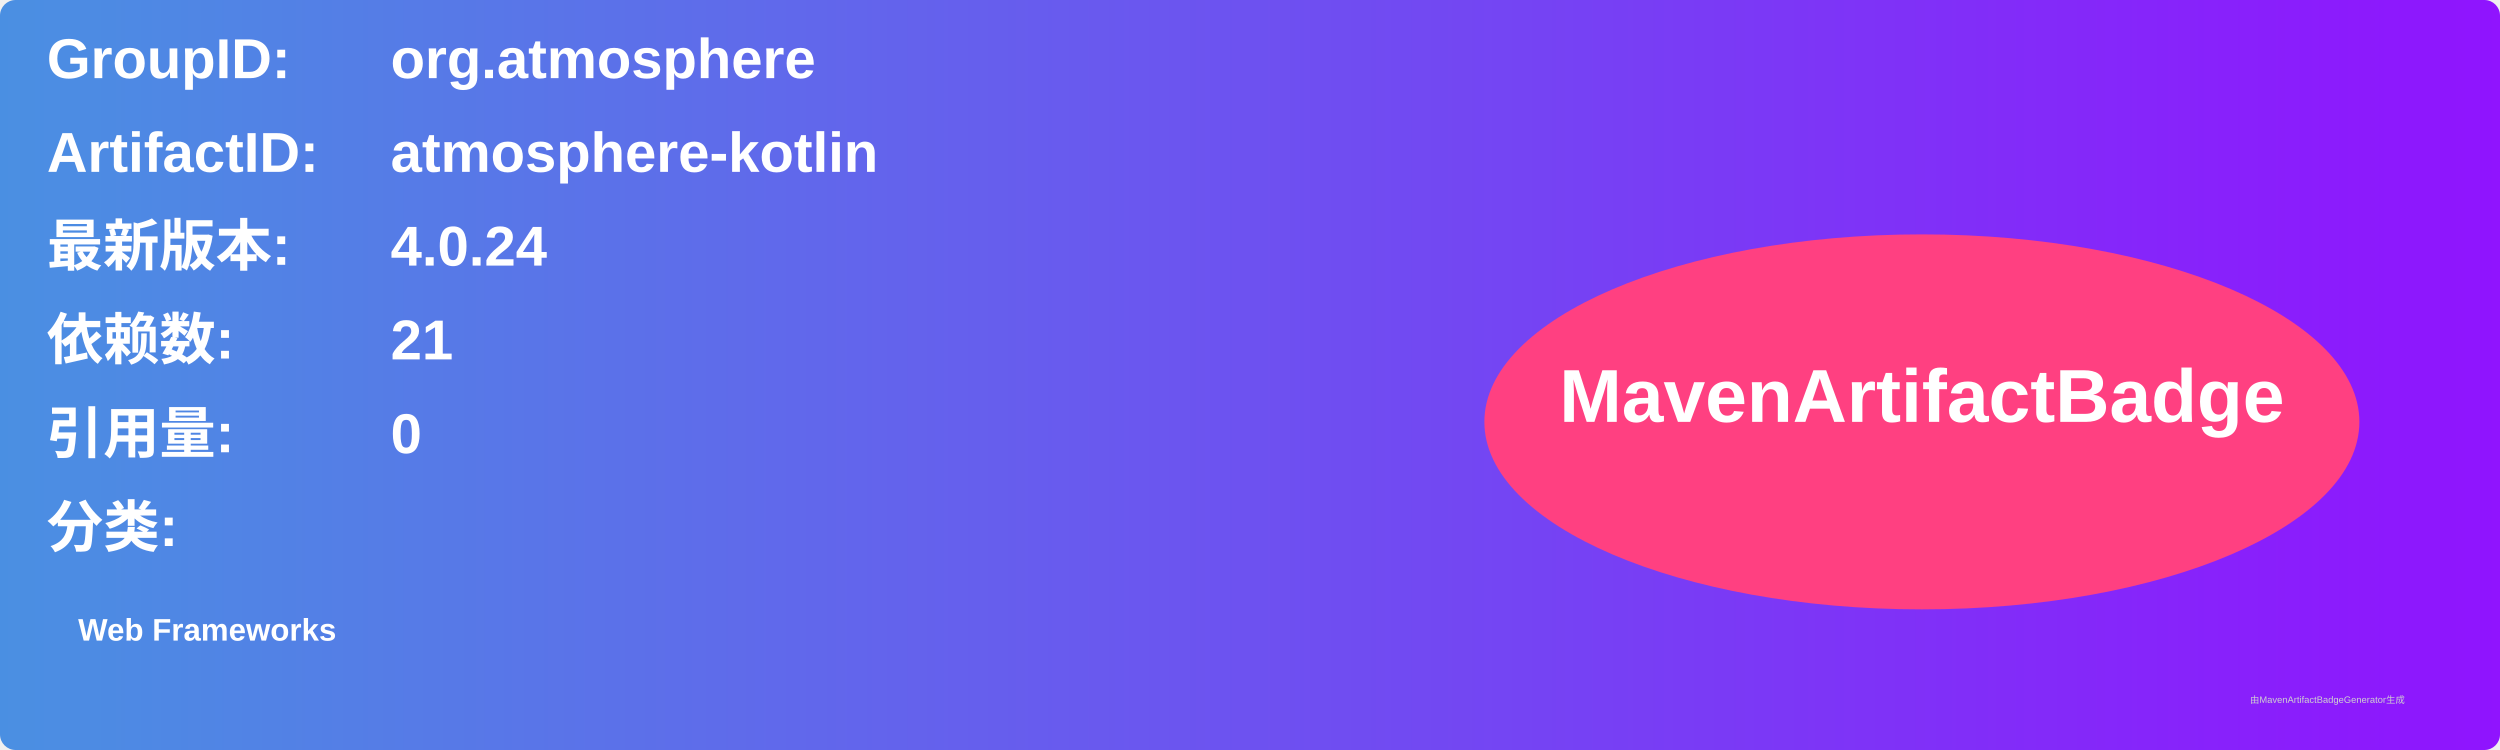
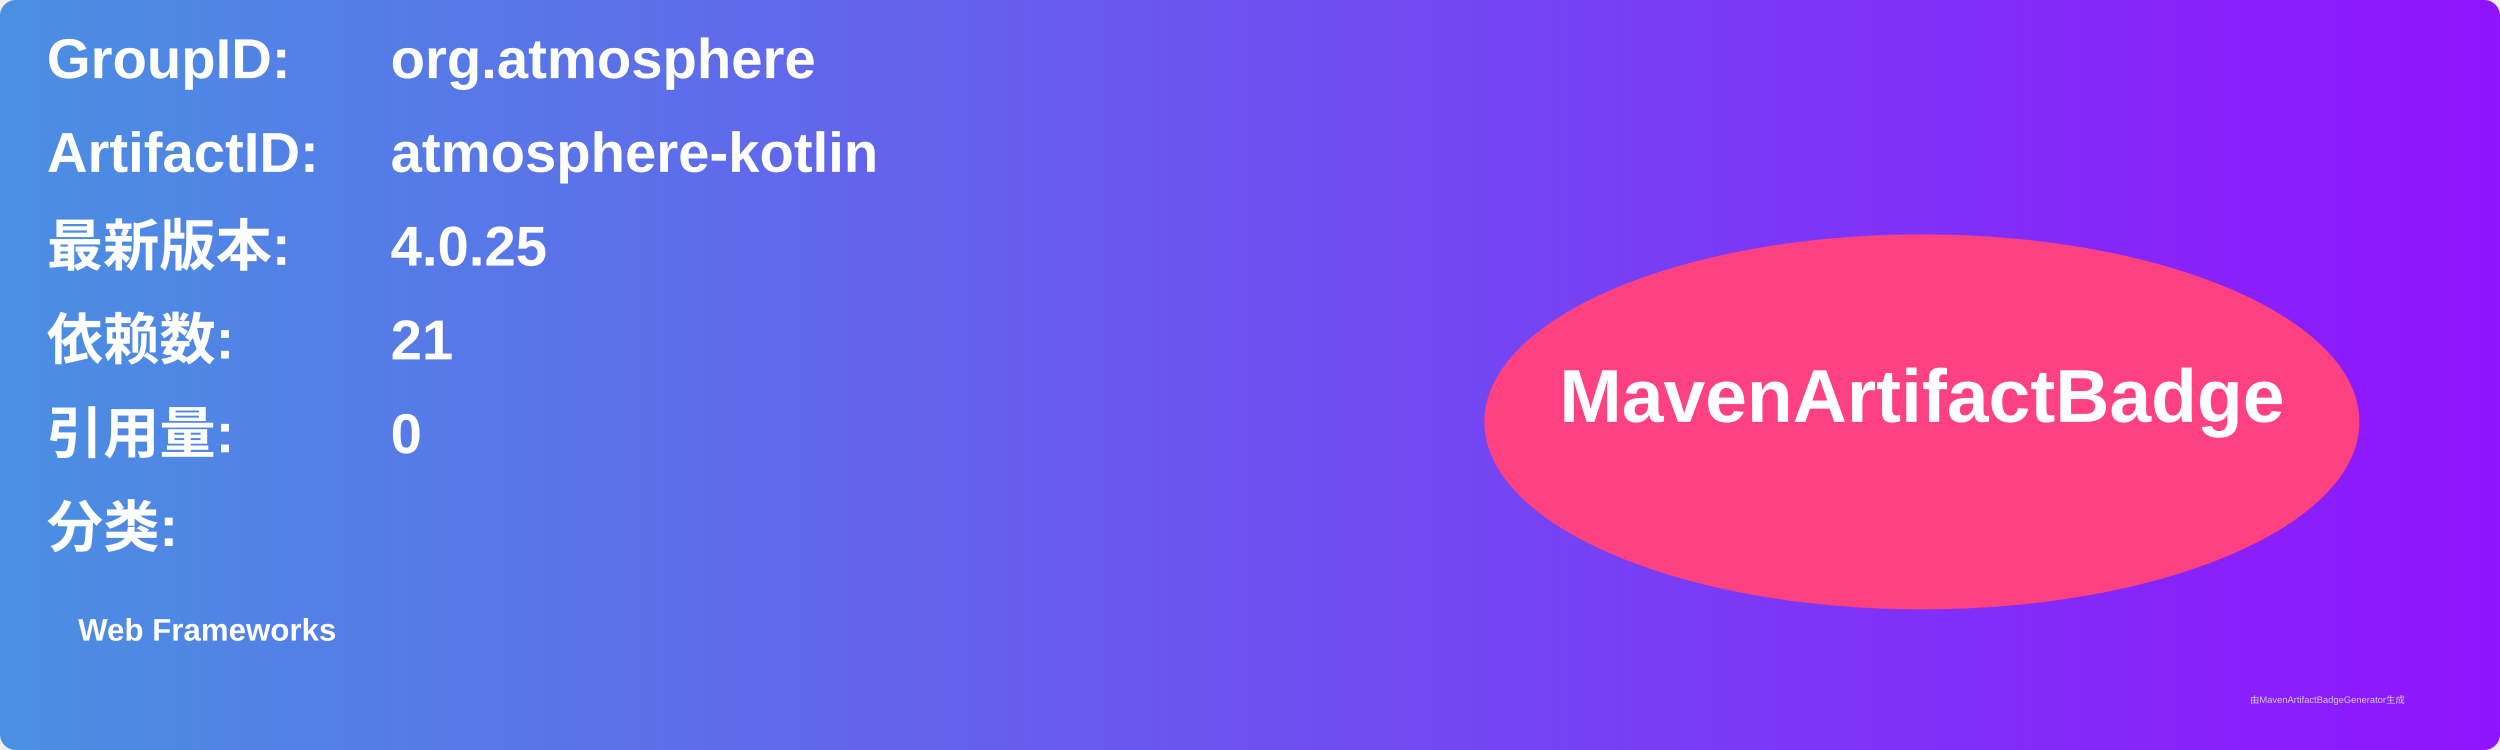
<svg xmlns="http://www.w3.org/2000/svg" width="800" height="240" viewBox="0 0 800 240">
  <linearGradient id="grad" x1="0%" y1="0%" x2="100%" y2="0%">
    <stop offset="0%" stop-color="#4a90e2" />
    <stop offset="100%" stop-color="#9013fe" />
  </linearGradient>
  <rect width="100%" height="100%" rx="5" ry="5" fill="url(#grad)" />
  <g transform="translate(15, 15)">
    <text x="0" y="10" font-family="Arial" font-size="18" fill="white" font-weight="bold" width="260">GroupID:</text>
    <text x="110" y="10" font-family="Arial" font-size="18" fill="white" font-weight="bold" width="460">org.atmosphere</text>
    <text x="0" y="40" font-family="Arial" font-size="18" fill="white" font-weight="bold" width="260">ArtifactID:</text>
    <text x="110" y="40" font-family="Arial" font-size="18" fill="white" font-weight="bold" width="460">atmosphere-kotlin</text>
    <text x="0" y="70" font-family="Arial" font-size="18" fill="white" font-weight="bold">最新版本:</text>
    <text x="110" y="70" font-family="Arial" font-size="18" fill="white" font-weight="bold">
-       <tspan font-weight="bold">4.0.24</tspan>
+       <tspan font-weight="bold">4.0.25</tspan>
    </text>
    <text x="0" y="100" font-family="Arial" font-size="18" fill="white" font-weight="bold">依赖数: </text>
    <text x="110" y="100" font-family="Arial" font-size="18" fill="white">
      <tspan font-weight="bold">21</tspan>
    </text>
    <text x="0" y="130" font-family="Arial" font-size="18" fill="white" font-weight="bold">引用量: </text>
    <text x="110" y="130" font-family="Arial" font-size="18" fill="white">
      <tspan font-weight="bold">0</tspan>
    </text>
    <text x="0" y="160" font-family="Arial" font-size="18" fill="white" font-weight="bold">分类:</text>
    <text x="10" y="190" font-family="Arial" font-size="10" fill="white">
      <tspan font-weight="bold">Web Frameworks</tspan>
    </text>
    <ellipse cx="600" cy="120" rx="140" ry="60" fill="#ff4081" />
    <text x="600" y="120" text-anchor="middle" font-family="Arial" font-size="24" fill="white" font-weight="bold">MavenArtifactBadge</text>
  </g>
  <text x="720" y="225" font-family="Arial" font-size="3" fill="#d0d0d0">由MavenArtifactBadgeGenerator生成</text>
</svg>
